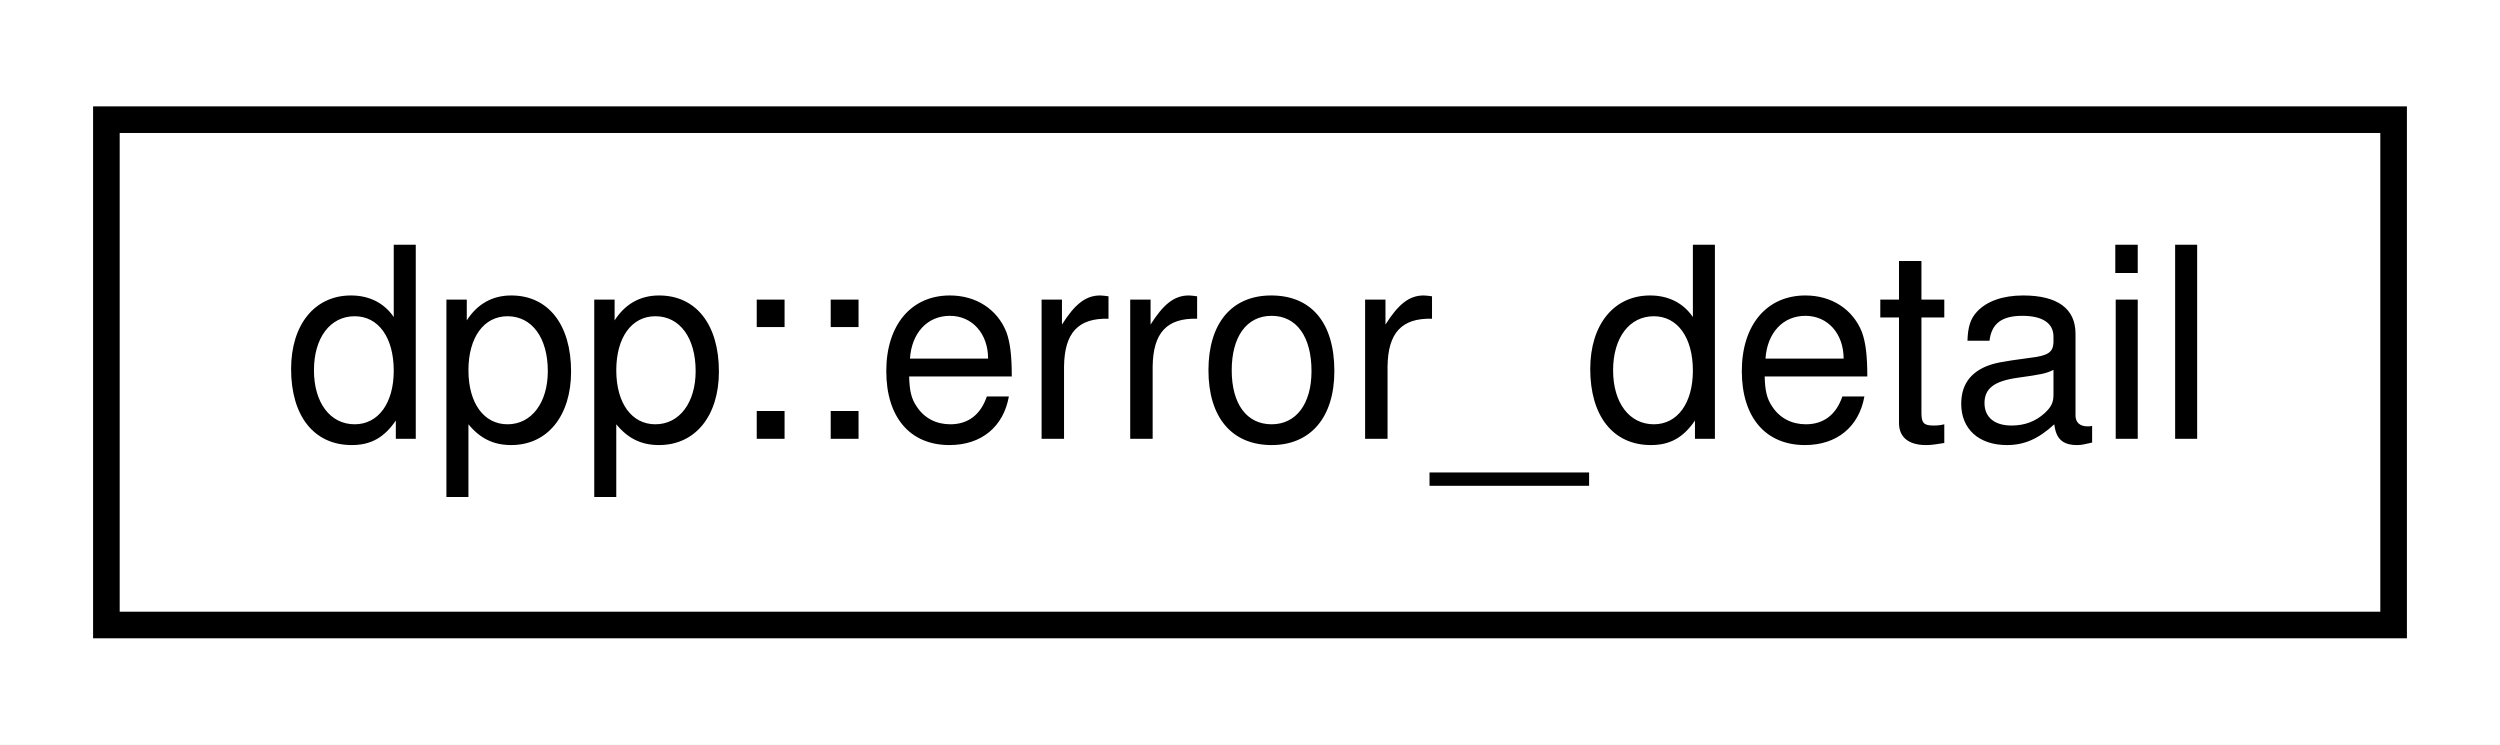
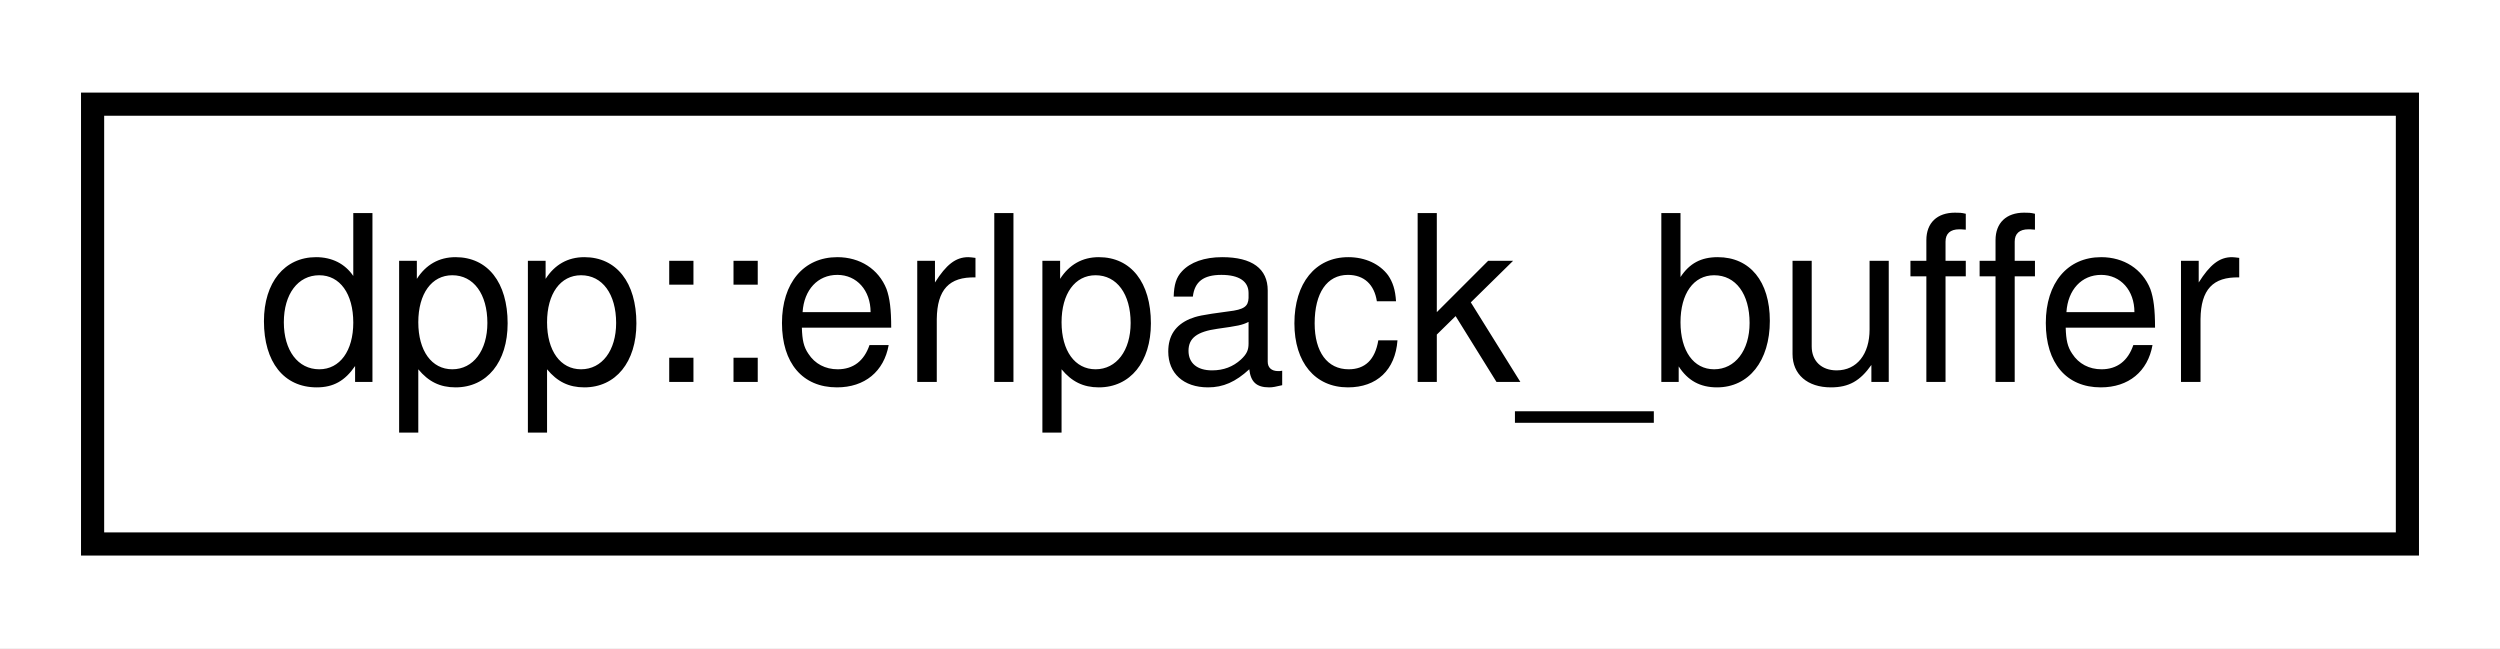
- <svg xmlns="http://www.w3.org/2000/svg" xmlns:xlink="http://www.w3.org/1999/xlink" width="94pt" height="28pt" viewBox="0.00 0.00 94.00 28.00">
+ <svg xmlns="http://www.w3.org/2000/svg" xmlns:xlink="http://www.w3.org/1999/xlink" width="108pt" height="28pt" viewBox="0.00 0.00 108.00 28.00">
  <g id="graph0" class="graph" transform="scale(1 1) rotate(0) translate(4 24)">
-     <polygon fill="white" stroke="none" points="-4,4 -4,-24 90,-24 90,4 -4,4" />
+     <polygon fill="white" stroke="none" points="-4,4 -4,-24 104,-24 104,4 -4,4" />
    <g id="node1" class="node">
      <g id="a_node1">
-         <a xlink:href="structdpp_1_1error__detail.html" target="_top" xlink:title="The details of a field in an error response.">
-           <polygon fill="white" stroke="black" points="0,-0.5 0,-19.5 86,-19.5 86,-0.5 0,-0.5" />
-           <text text-anchor="middle" x="43" y="-7.5" font-family="Helvetica,sans-Serif" font-size="10.00">dpp::error_detail</text>
+         <a xlink:href="structdpp_1_1erlpack__buffer.html" target="_top" xlink:title=" ">
+           <polygon fill="white" stroke="black" points="0,-0.5 0,-19.5 100,-19.5 100,-0.5 0,-0.5" />
+           <text text-anchor="middle" x="50" y="-7.5" font-family="Helvetica,sans-Serif" font-size="10.00">dpp::erlpack_buffer</text>
        </a>
      </g>
    </g>
  </g>
</svg>
